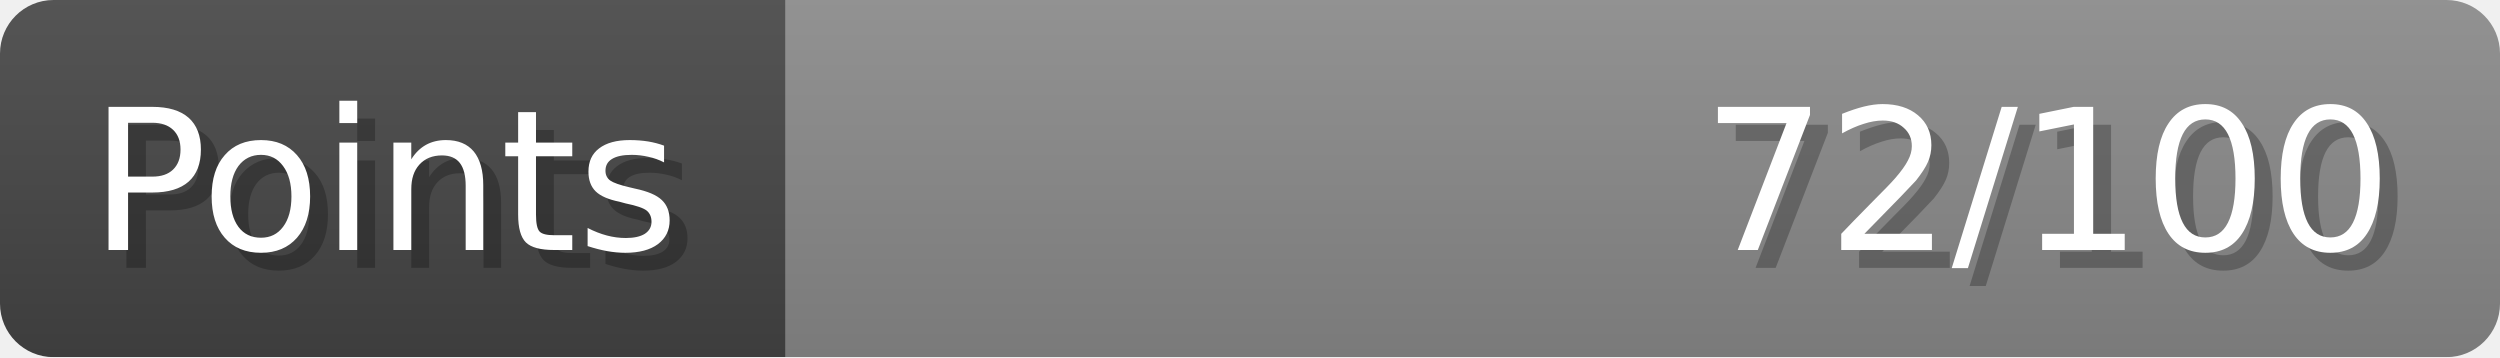
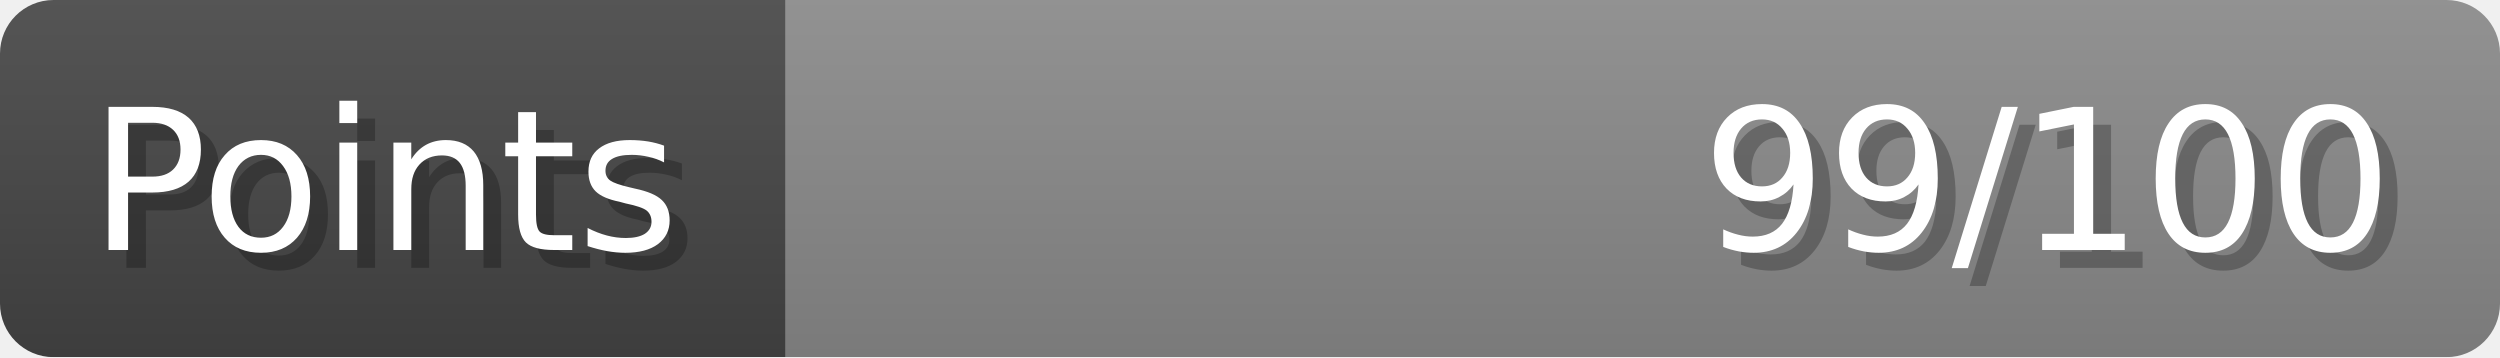
- <svg xmlns="http://www.w3.org/2000/svg" width="140px" height="20px" role="img" aria-label="Points: 72/100">
+ <svg xmlns="http://www.w3.org/2000/svg" width="140px" height="20px" role="img" aria-label="Points: 99/100">
  <linearGradient id="a" x2="0" y2="100%">
    <stop offset="0" stop-opacity=".1" stop-color="#EEE" />
    <stop offset="1" stop-opacity=".1" />
  </linearGradient>
  <mask id="m">
    <rect width="100%" height="100%" rx="3" fill="#FFF" />
  </mask>
  <g mask="url(#m)">
    <rect x="0" y="0" width="44" height="20" fill="#444" />
    <svg x="44" y="0" width="96" height="20">
      <rect width="100%" height="100%" fill="#888888" />
      <rect width="0%" height="100%" fill="#33CC11" transform="">
-         <animate attributeName="width" begin="0.5s" dur="600ms" from="0%" to="72%" repeatCount="1" fill="freeze" calcMode="spline" keyTimes="0; 1" keySplines="0.3, 0.61, 0.355, 1" />
+         <animate attributeName="width" begin="0.5s" dur="600ms" from="0%" to="99%" repeatCount="1" fill="freeze" calcMode="spline" keyTimes="0; 1" keySplines="0.3, 0.61, 0.355, 1" />
      </rect>
    </svg>
    <rect width="140" height="20" fill="url(#a)" />
  </g>
  <g aria-hidden="true" font-size="11" font-family="Verdana, DejaVu Sans, sans-serif" fill="#FFFFFF">
    <text x="6" y="15" fill="#000" opacity="0.25">Points</text>
    <text x="5" y="14">Points</text>
-     <text x="135" y="15" fill="#000" opacity="0.25" text-anchor="end">72/100</text>
-     <text x="134" y="14" text-anchor="end">72/100</text>
+     <text x="135" y="15" fill="#000" opacity="0.25" text-anchor="end">99/100</text>
+     <text x="134" y="14" text-anchor="end">99/100</text>
  </g>
</svg>
